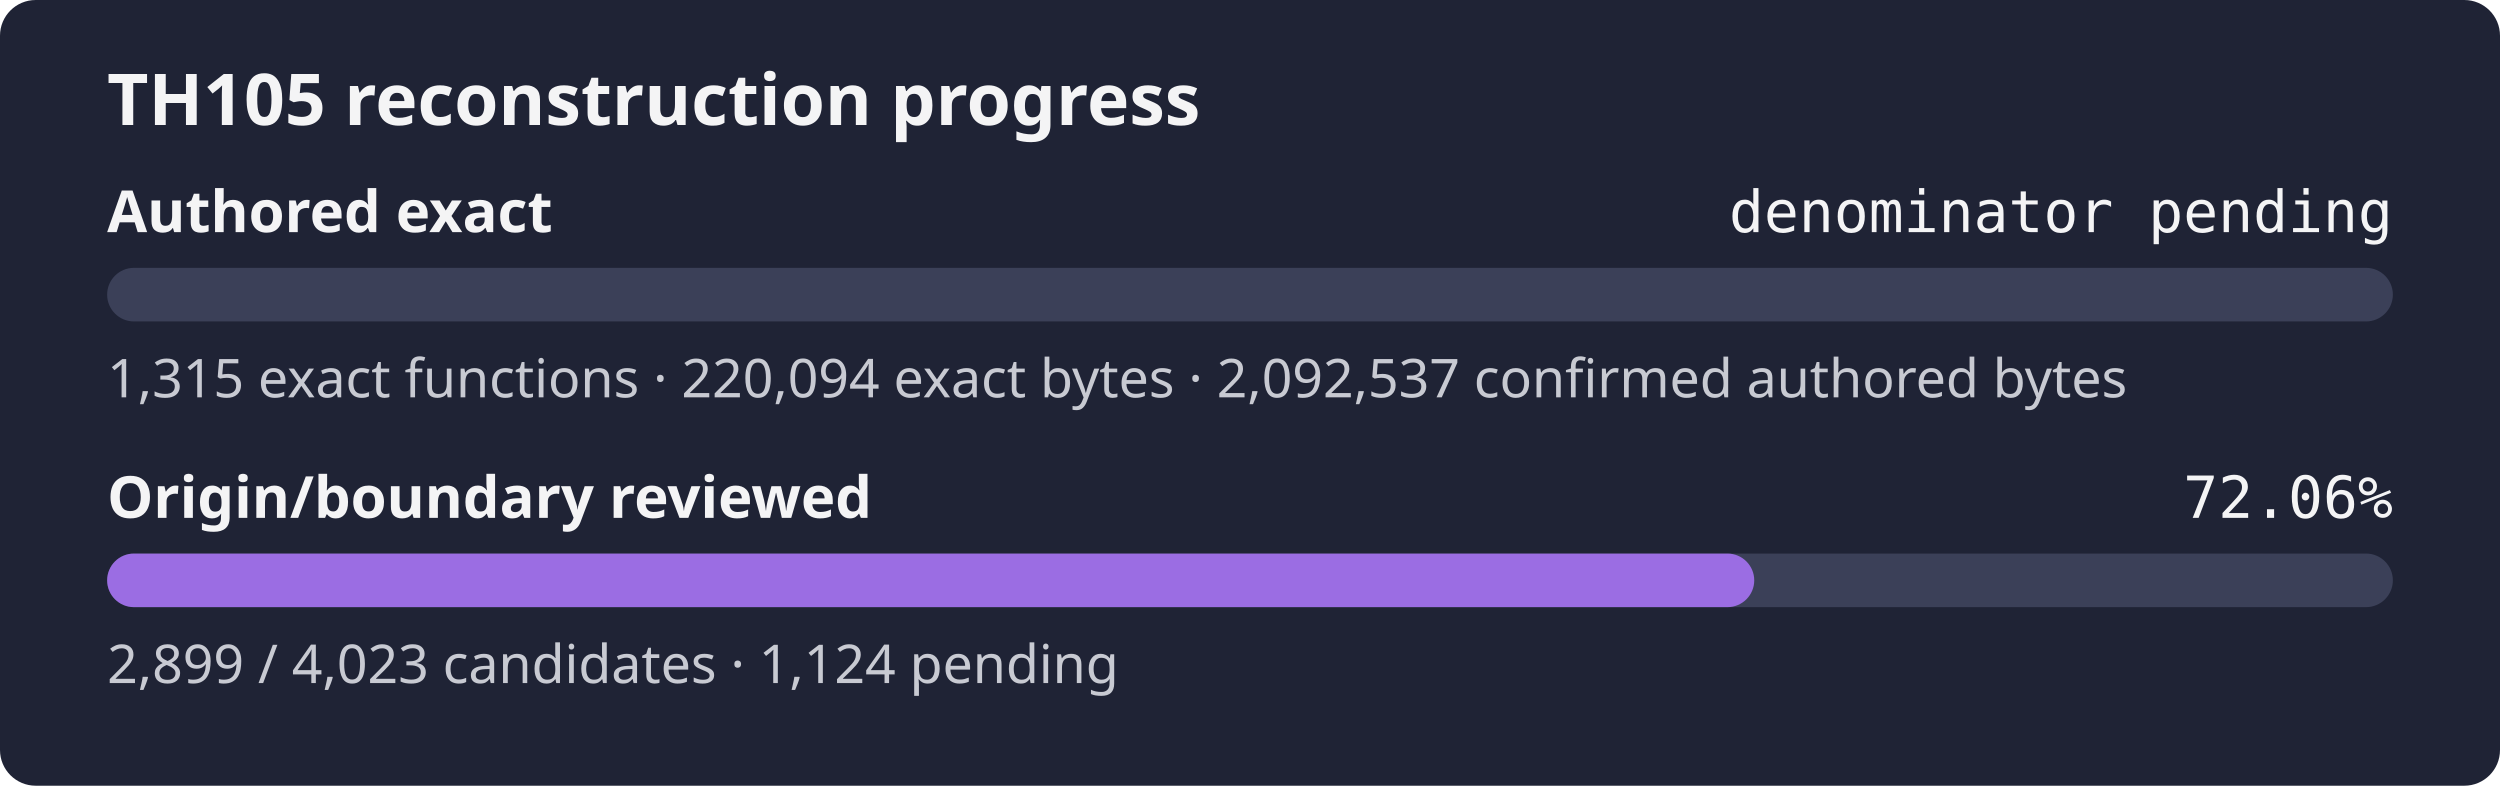
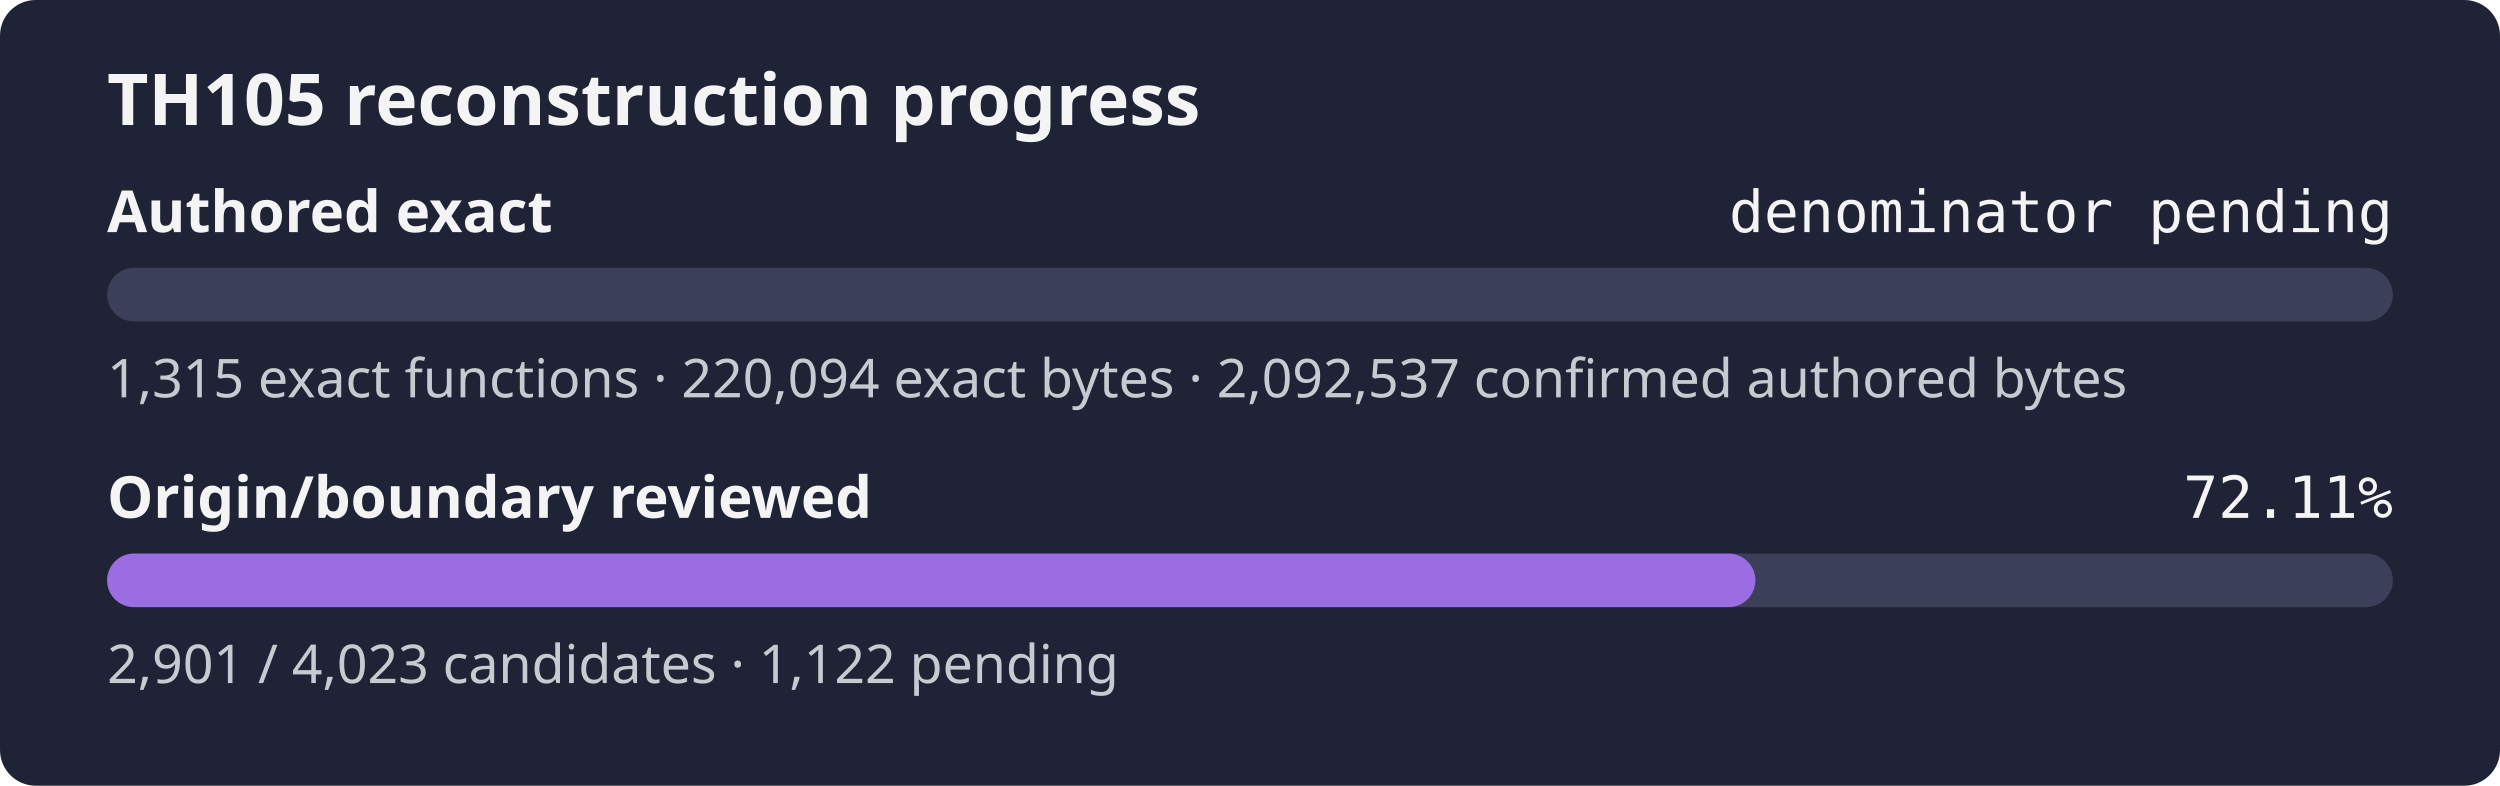
- <svg xmlns="http://www.w3.org/2000/svg" width="560" height="176" role="img" aria-label="TH105 reconstruction progress: authored exact denominator pending, origin review 72.06%">
+ <svg xmlns="http://www.w3.org/2000/svg" width="560" height="176" role="img" aria-label="TH105 reconstruction progress: authored exact denominator pending, origin review 72.11%">
  <rect width="560" height="176" rx="8" fill="#1f2335" />
  <text x="24" y="28" fill="#f4f4f5" font-family="sans-serif" font-size="16" font-weight="600">TH105 reconstruction progress</text>
  <text x="24" y="52" fill="#f4f4f5" font-family="sans-serif" font-size="13" font-weight="600">Authored exact</text>
  <text x="536" y="52" fill="#f4f4f5" text-anchor="end" font-family="monospace" font-size="13">denominator pending</text>
  <rect x="24" y="60" width="512" height="12" rx="6" fill="#3b4058" />
  <rect x="24" y="60" width="0.00" height="12" rx="6" fill="#9b6de3" />
  <text x="24" y="89" fill="#c8cad2" font-family="sans-serif" font-size="12">1,315 exact functions · 220,094 exact bytes · 2,092,537 confirmed authored bytes</text>
  <text x="24" y="116" fill="#f4f4f5" font-family="sans-serif" font-size="13" font-weight="600">Origin/boundary reviewed</text>
-   <text x="536" y="116" fill="#f4f4f5" text-anchor="end" font-family="monospace" font-size="13">72.06%</text>
+   <text x="536" y="116" fill="#f4f4f5" text-anchor="end" font-family="monospace" font-size="13">72.11%</text>
  <rect x="24" y="124" width="512" height="12" rx="6" fill="#3b4058" />
-   <rect x="24" y="124" width="368.95" height="12" rx="6" fill="#9b6de3" />
-   <text x="24" y="153" fill="#c8cad2" font-family="sans-serif" font-size="12">2,899 / 4,023 candidates · 1,124 pending</text>
+   <rect x="24" y="124" width="369.21" height="12" rx="6" fill="#9b6de3" />
+   <text x="24" y="153" fill="#c8cad2" font-family="sans-serif" font-size="12">2,901 / 4,023 candidates · 1,122 pending</text>
</svg>
